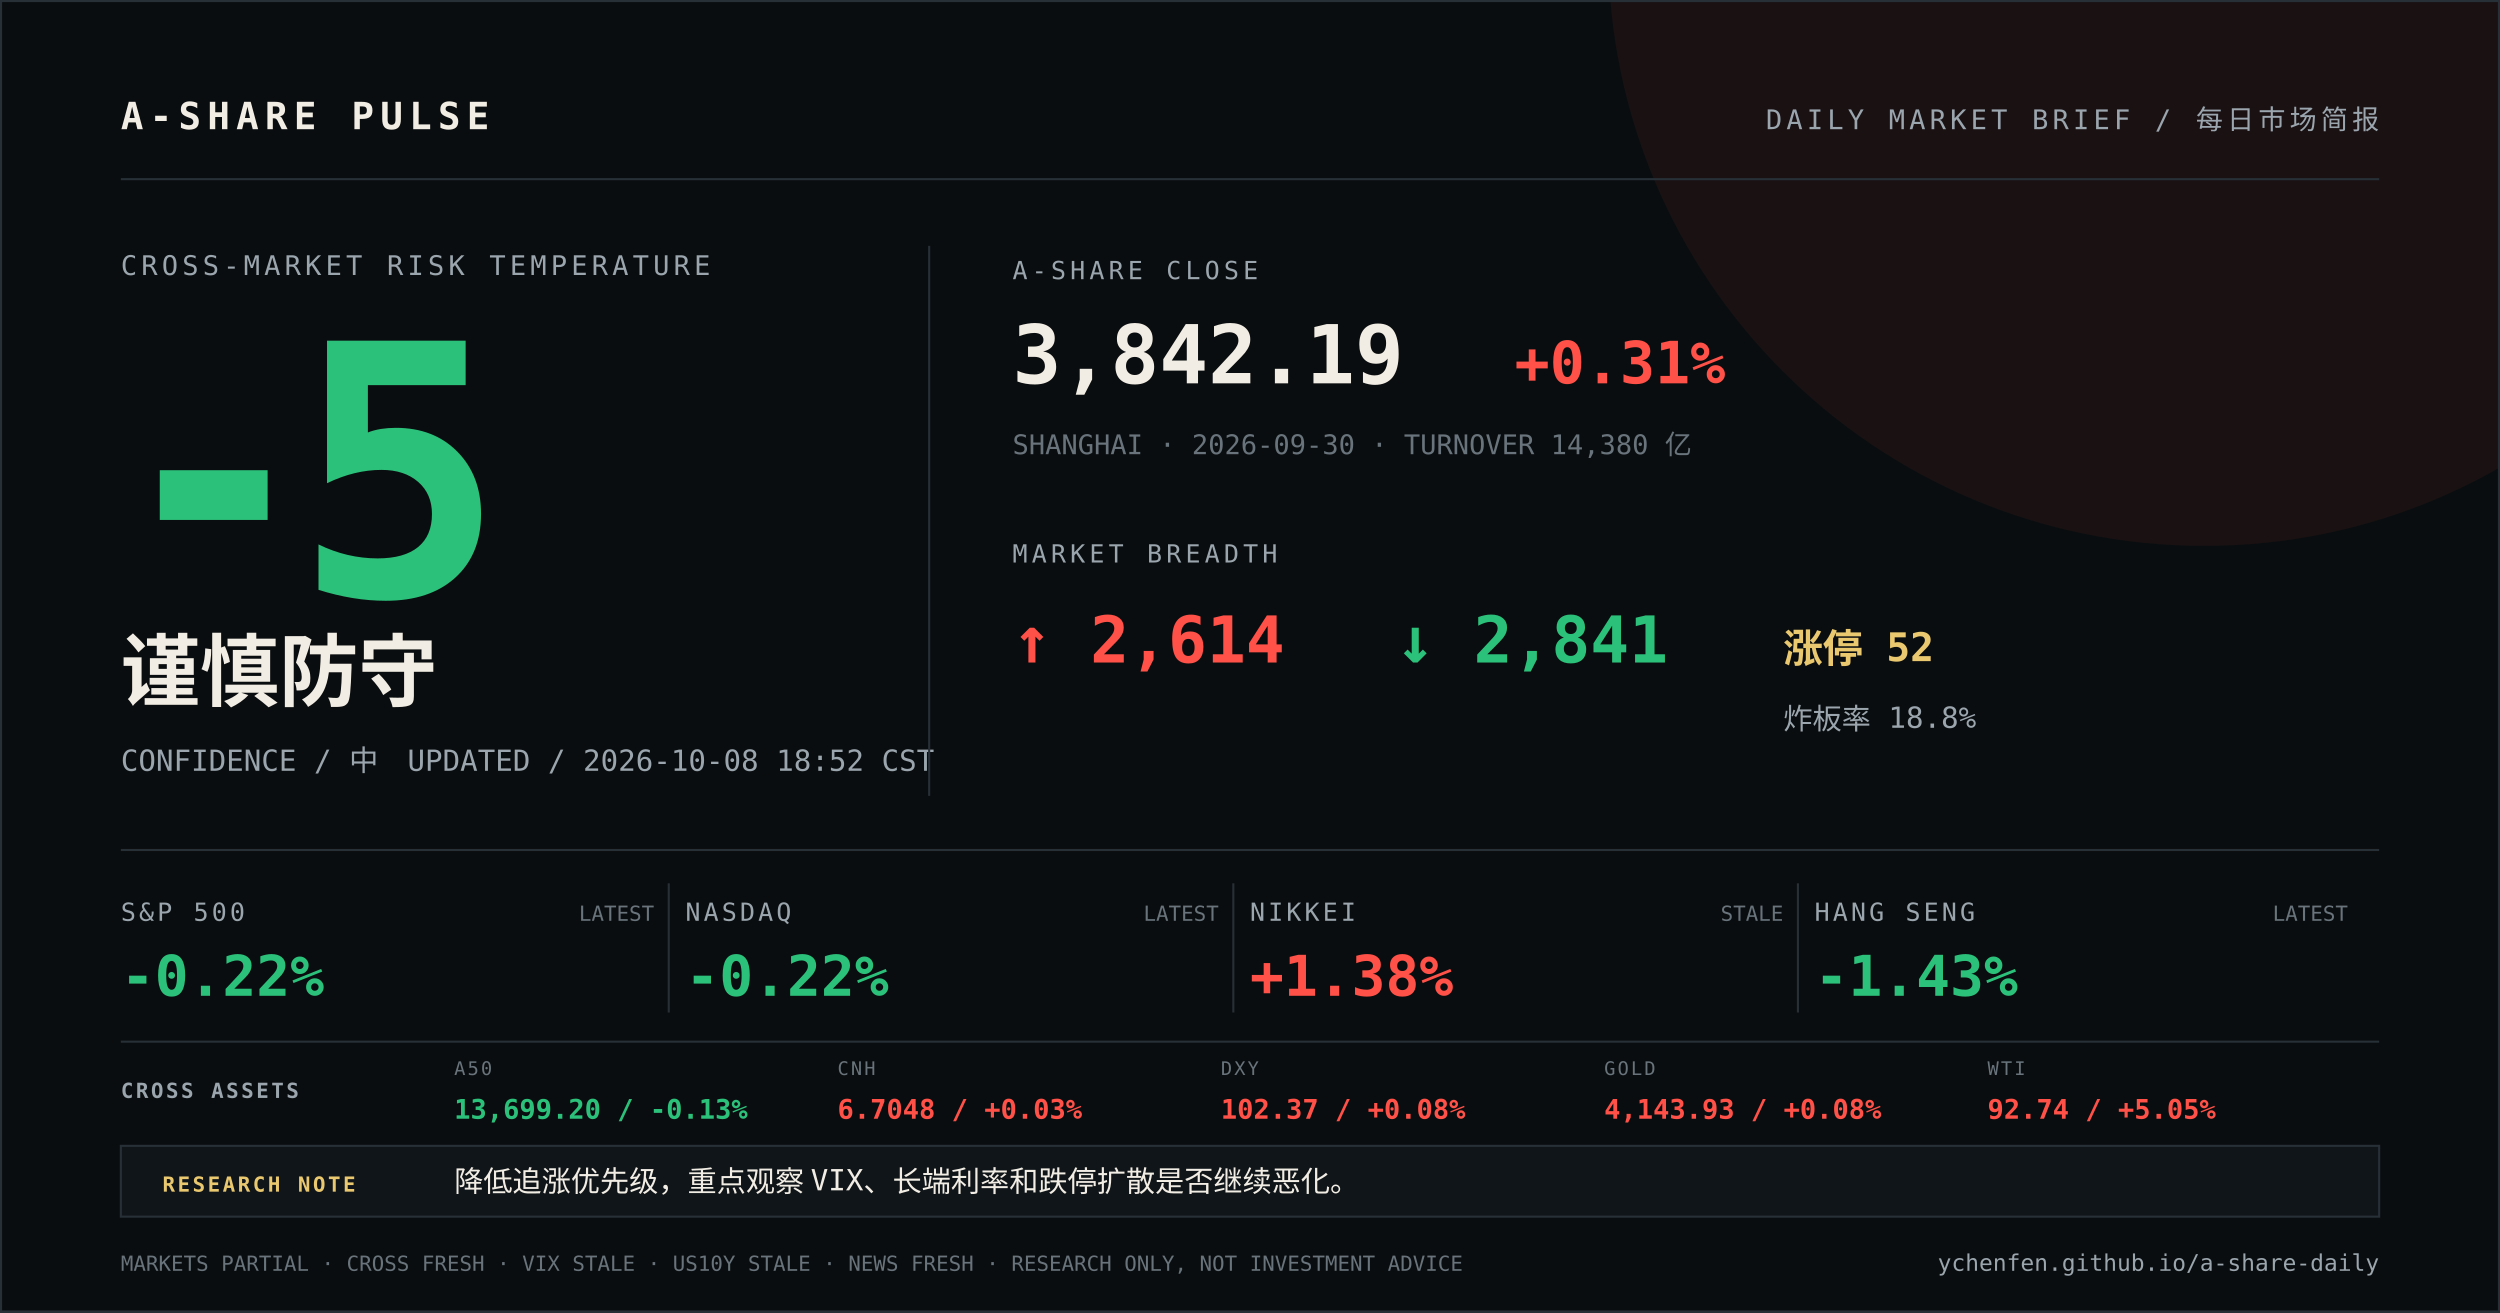
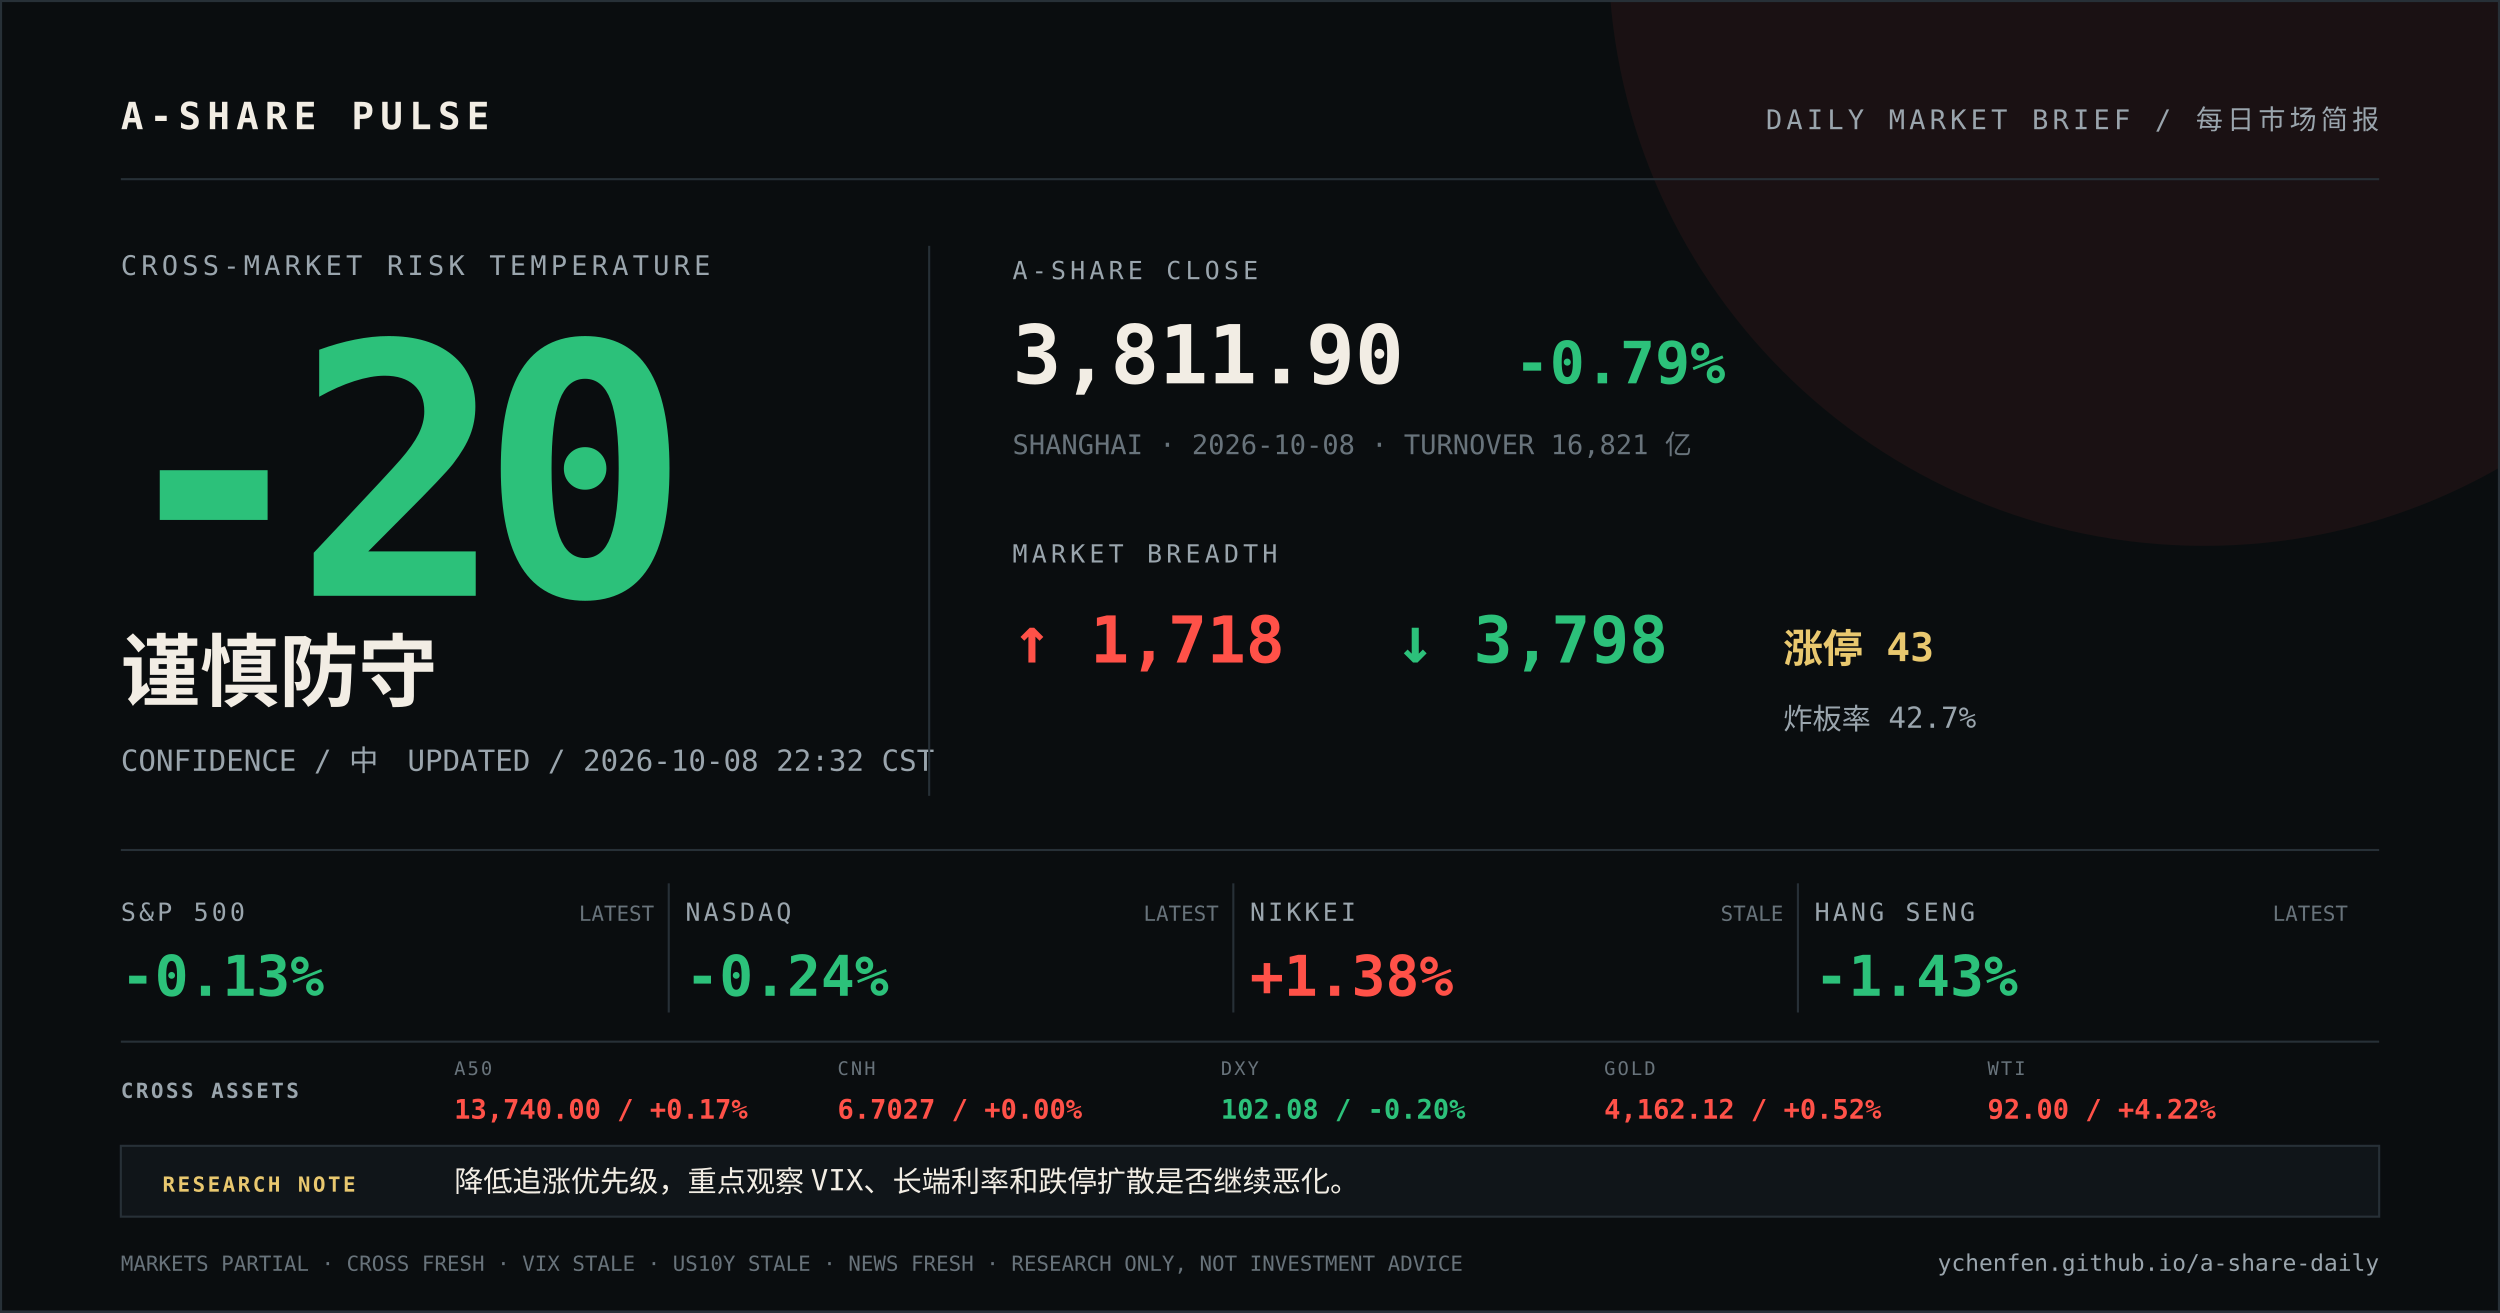
<svg xmlns="http://www.w3.org/2000/svg" width="1200" height="630" viewBox="0 0 1200 630">
  <rect width="1200" height="630" fill="#0a0d0f" />
  <circle cx="1058" cy="-24" r="286" fill="#ff5148" opacity="0.07" />
  <path d="M0 0H1200V630H0Z" fill="none" stroke="#273037" stroke-width="2" />
  <g font-family="DIN Alternate, SFMono-Regular, Menlo, monospace">
    <text x="58" y="62" fill="#f2ede4" font-size="18" font-weight="700" letter-spacing="3">A-SHARE PULSE</text>
    <text x="1142" y="62" fill="#9aa5ad" font-size="13" text-anchor="end" letter-spacing="2">DAILY MARKET BRIEF / 每日市场简报</text>
    <line x1="58" y1="86" x2="1142" y2="86" stroke="#273037" />
    <text x="58" y="132" fill="#9aa5ad" font-size="13" letter-spacing="2">CROSS-MARKET RISK TEMPERATURE</text>
-     <text x="52" y="286" fill="#2cc17a" font-size="168" font-weight="800" letter-spacing="-12">-5</text>
+     <text x="52" y="286" fill="#2cc17a" font-size="168" font-weight="800" letter-spacing="-12">-20</text>
    <text x="58" y="336" fill="#f2ede4" font-size="38" font-weight="700">谨慎防守</text>
-     <text x="58" y="370" fill="#9aa5ad" font-size="14">CONFIDENCE / 中　UPDATED / 2026-10-08 18:52 CST</text>
+     <text x="58" y="370" fill="#9aa5ad" font-size="14">CONFIDENCE / 中　UPDATED / 2026-10-08 22:32 CST</text>
    <line x1="446" y1="118" x2="446" y2="382" stroke="#273037" />
    <text x="486" y="134" fill="#9aa5ad" font-size="12" letter-spacing="2">A-SHARE CLOSE</text>
-     <text x="486" y="184" fill="#f2ede4" font-size="39" font-weight="700">3,842.19</text>
-     <text x="727" y="184" fill="#ff5148" font-size="28" font-weight="700">+0.31%</text>
-     <text x="486" y="218" fill="#68737b" font-size="13">SHANGHAI · 2026-09-30 · TURNOVER 14,380 亿</text>
+     <text x="486" y="184" fill="#f2ede4" font-size="39" font-weight="700">3,811.90</text>
+     <text x="727" y="184" fill="#2cc17a" font-size="28" font-weight="700">-0.79%</text>
+     <text x="486" y="218" fill="#68737b" font-size="13">SHANGHAI · 2026-10-08 · TURNOVER 16,821 亿</text>
    <text x="486" y="270" fill="#9aa5ad" font-size="12" letter-spacing="2">MARKET BREADTH</text>
-     <text x="486" y="318" fill="#ff5148" font-size="31" font-weight="700">↑ 2,614</text>
-     <text x="670" y="318" fill="#2cc17a" font-size="31" font-weight="700">↓ 2,841</text>
-     <text x="856" y="318" fill="#e9c86f" font-size="19" font-weight="700">涨停 52</text>
-     <text x="856" y="350" fill="#9aa5ad" font-size="14">炸板率 18.8%</text>
+     <text x="486" y="318" fill="#ff5148" font-size="31" font-weight="700">↑ 1,718</text>
+     <text x="670" y="318" fill="#2cc17a" font-size="31" font-weight="700">↓ 3,798</text>
+     <text x="856" y="318" fill="#e9c86f" font-size="19" font-weight="700">涨停 43</text>
+     <text x="856" y="350" fill="#9aa5ad" font-size="14">炸板率 42.7%</text>
    <line x1="58" y1="408" x2="1142" y2="408" stroke="#273037" />
    <text x="58" y="442" fill="#9aa5ad" font-size="12" letter-spacing="1.5">S&amp;P 500</text>
-     <text x="58" y="478" fill="#2cc17a" font-size="27" font-weight="700">-0.22%</text>
+     <text x="58" y="478" fill="#2cc17a" font-size="27" font-weight="700">-0.13%</text>
    <text x="314" y="442" fill="#68737b" font-size="10" text-anchor="end">LATEST</text>
    <line x1="321" y1="424" x2="321" y2="486" stroke="#273037" />
    <text x="329" y="442" fill="#9aa5ad" font-size="12" letter-spacing="1.5">NASDAQ</text>
-     <text x="329" y="478" fill="#2cc17a" font-size="27" font-weight="700">-0.22%</text>
+     <text x="329" y="478" fill="#2cc17a" font-size="27" font-weight="700">-0.24%</text>
    <text x="585" y="442" fill="#68737b" font-size="10" text-anchor="end">LATEST</text>
    <line x1="592" y1="424" x2="592" y2="486" stroke="#273037" />
    <text x="600" y="442" fill="#9aa5ad" font-size="12" letter-spacing="1.5">NIKKEI</text>
    <text x="600" y="478" fill="#ff5148" font-size="27" font-weight="700">+1.38%</text>
    <text x="856" y="442" fill="#68737b" font-size="10" text-anchor="end">STALE</text>
    <line x1="863" y1="424" x2="863" y2="486" stroke="#273037" />
    <text x="871" y="442" fill="#9aa5ad" font-size="12" letter-spacing="1.5">HANG SENG</text>
    <text x="871" y="478" fill="#2cc17a" font-size="27" font-weight="700">-1.43%</text>
    <text x="1127" y="442" fill="#68737b" font-size="10" text-anchor="end">LATEST</text>
    <line x1="58" y1="500" x2="1142" y2="500" stroke="#273037" />
    <text x="58" y="527" fill="#9aa5ad" font-size="10" font-weight="700" letter-spacing="1.2">CROSS ASSETS</text>
    <text x="218" y="516" fill="#68737b" font-size="9" letter-spacing="1">A50</text>
-     <text x="218" y="537" fill="#2cc17a" font-size="13" font-weight="700">13,699.20 / -0.13%</text>
+     <text x="218" y="537" fill="#ff5148" font-size="13" font-weight="700">13,740.00 / +0.17%</text>
    <text x="402" y="516" fill="#68737b" font-size="9" letter-spacing="1">CNH</text>
-     <text x="402" y="537" fill="#ff5148" font-size="13" font-weight="700">6.7048 / +0.03%</text>
+     <text x="402" y="537" fill="#ff5148" font-size="13" font-weight="700">6.7027 / +0.00%</text>
    <text x="586" y="516" fill="#68737b" font-size="9" letter-spacing="1">DXY</text>
-     <text x="586" y="537" fill="#ff5148" font-size="13" font-weight="700">102.37 / +0.08%</text>
+     <text x="586" y="537" fill="#2cc17a" font-size="13" font-weight="700">102.08 / -0.20%</text>
    <text x="770" y="516" fill="#68737b" font-size="9" letter-spacing="1">GOLD</text>
-     <text x="770" y="537" fill="#ff5148" font-size="13" font-weight="700">4,143.93 / +0.08%</text>
+     <text x="770" y="537" fill="#ff5148" font-size="13" font-weight="700">4,162.12 / +0.52%</text>
    <text x="954" y="516" fill="#68737b" font-size="9" letter-spacing="1">WTI</text>
-     <text x="954" y="537" fill="#ff5148" font-size="13" font-weight="700">92.74 / +5.05%</text>
+     <text x="954" y="537" fill="#ff5148" font-size="13" font-weight="700">92.00 / +4.22%</text>
    <rect x="58" y="550" width="1084" height="34" fill="#101519" stroke="#273037" />
    <text x="78" y="572" fill="#e9c86f" font-size="10" font-weight="700" letter-spacing="1.2">RESEARCH NOTE</text>
    <text x="218" y="572" fill="#f2ede4" font-size="14">降低追涨优先级，重点观察 VIX、长端利率和跌停扩散是否继续恶化。</text>
    <text x="58" y="610" fill="#68737b" font-size="10">MARKETS PARTIAL · CROSS FRESH · VIX STALE · US10Y STALE · NEWS FRESH · RESEARCH ONLY, NOT INVESTMENT ADVICE</text>
    <text x="1142" y="610" fill="#9aa5ad" font-size="11" text-anchor="end">ychenfen.github.io/a-share-daily</text>
  </g>
</svg>
